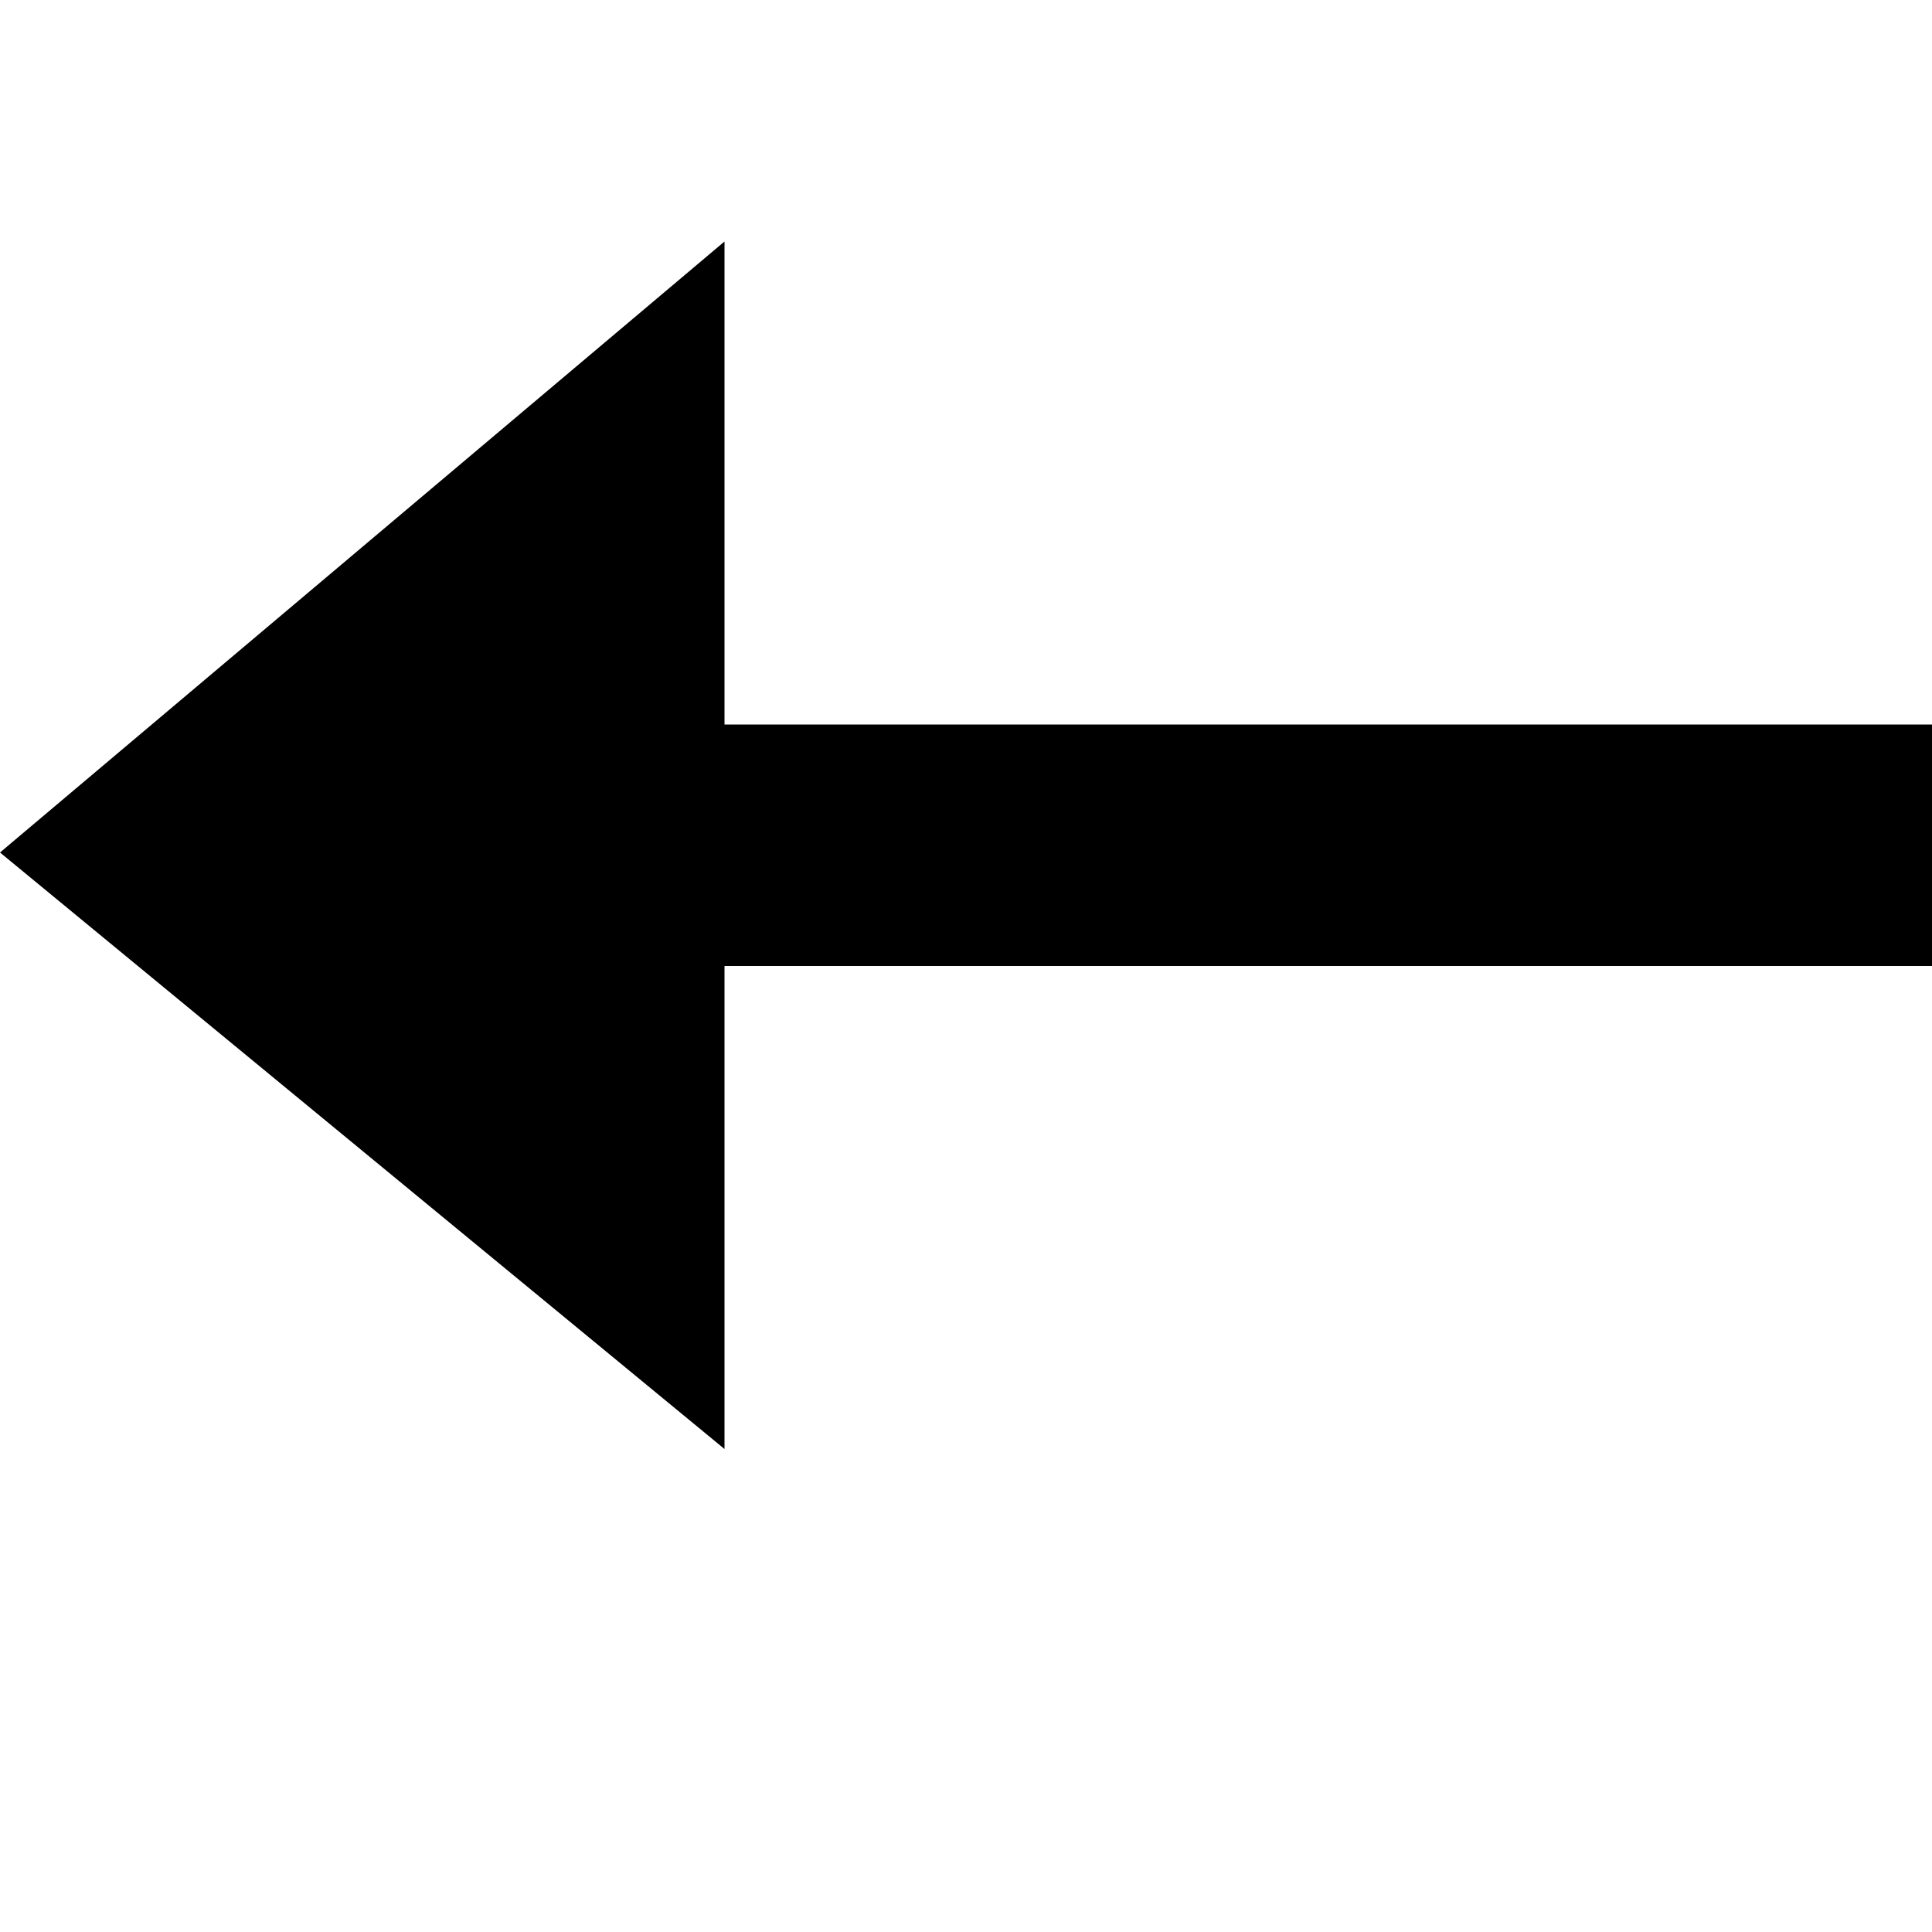
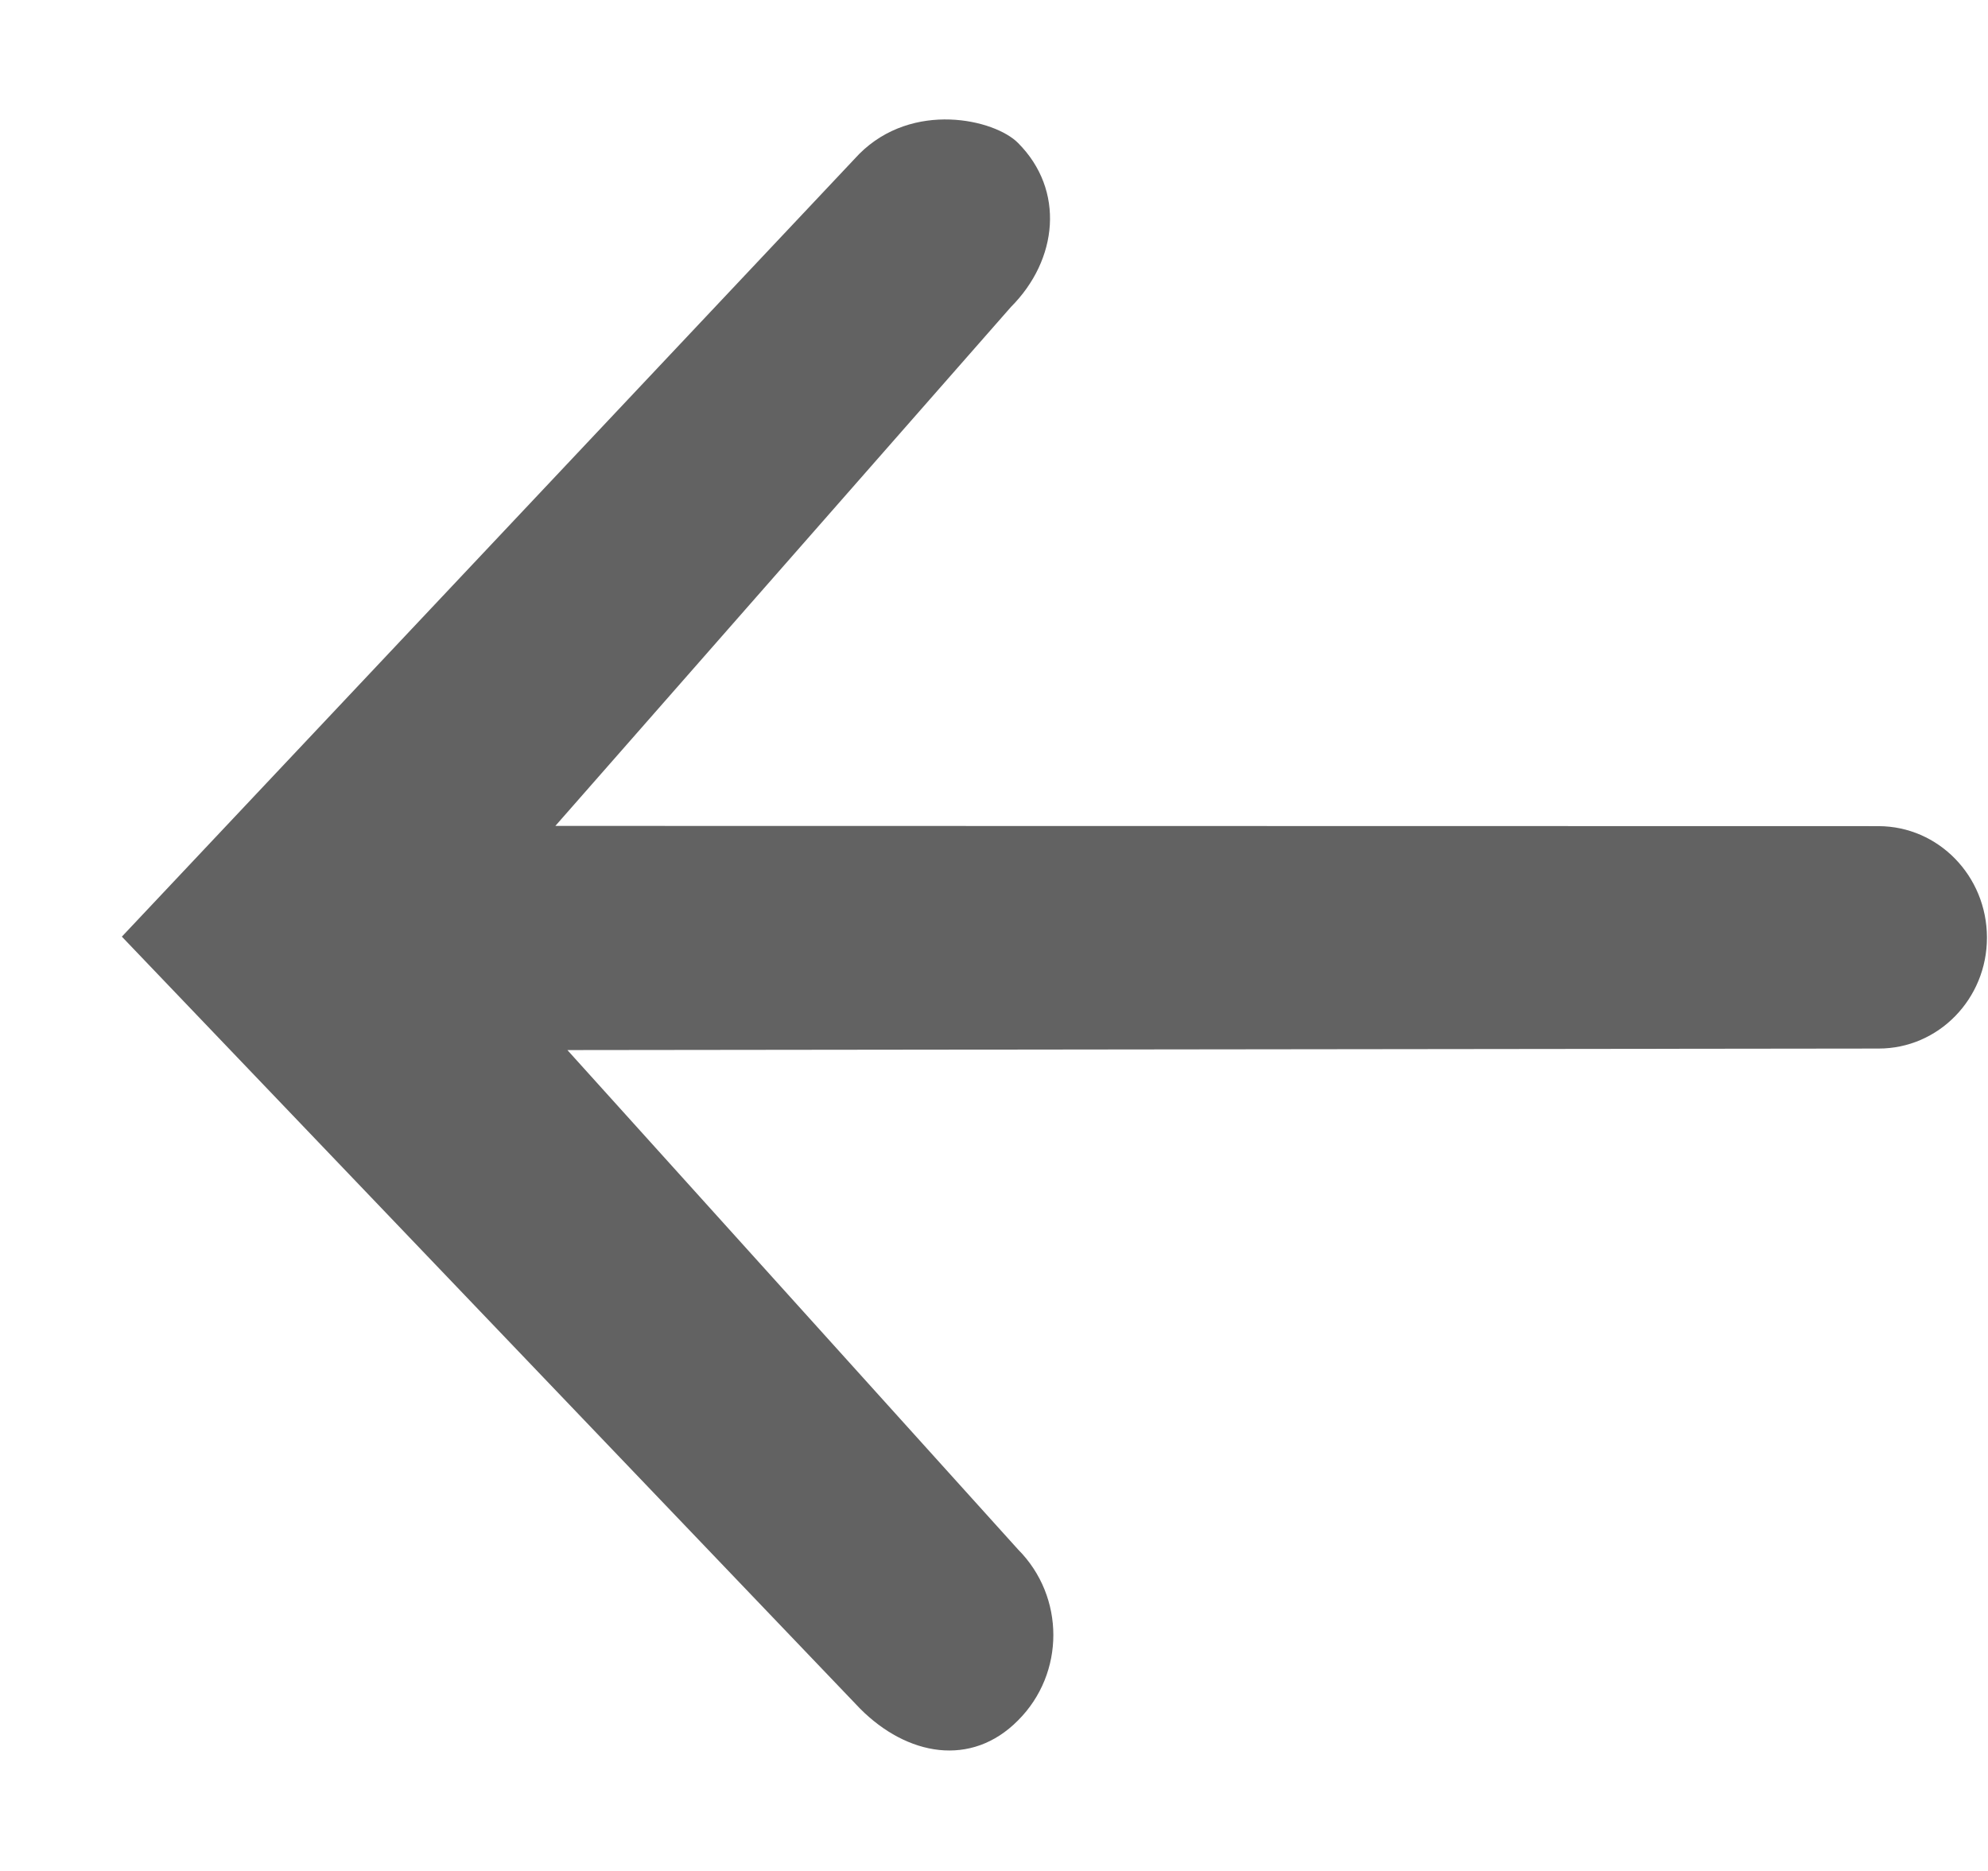
- <svg xmlns="http://www.w3.org/2000/svg" width="8" height="8" viewBox="0 0 8 8">
-   <path d="M3 0l-3 2.53 3 2.47v-2h5v-1h-5v-2z" transform="translate(0 1)" />
+ <svg xmlns="http://www.w3.org/2000/svg" viewBox="0 0 17 16" version="1.1" class="si-glyph si-glyph-arrow-thin-left">
+   <defs />
+   <g stroke="none" stroke-width="1" fill="none" fill-rule="evenodd">
+     <path d="M1.042,8.01 L7.347,1.317 C7.806,0.858 8.507,1.021 8.706,1.223 C9.108,1.626 9.048,2.221 8.645,2.625 L4.749,7.063 L16.064,7.065 C16.576,7.066 16.99,7.491 16.991,8.017 C16.992,8.542 16.576,8.968 16.064,8.967 L4.852,8.98 L8.706,13.251 C9.108,13.655 9.108,14.31 8.706,14.712 C8.306,15.117 7.756,15.016 7.354,14.611 L1.042,8.01 L1.042,8.01 Z" fill="#626262" class="si-glyph-fill" />
+   </g>
</svg>
